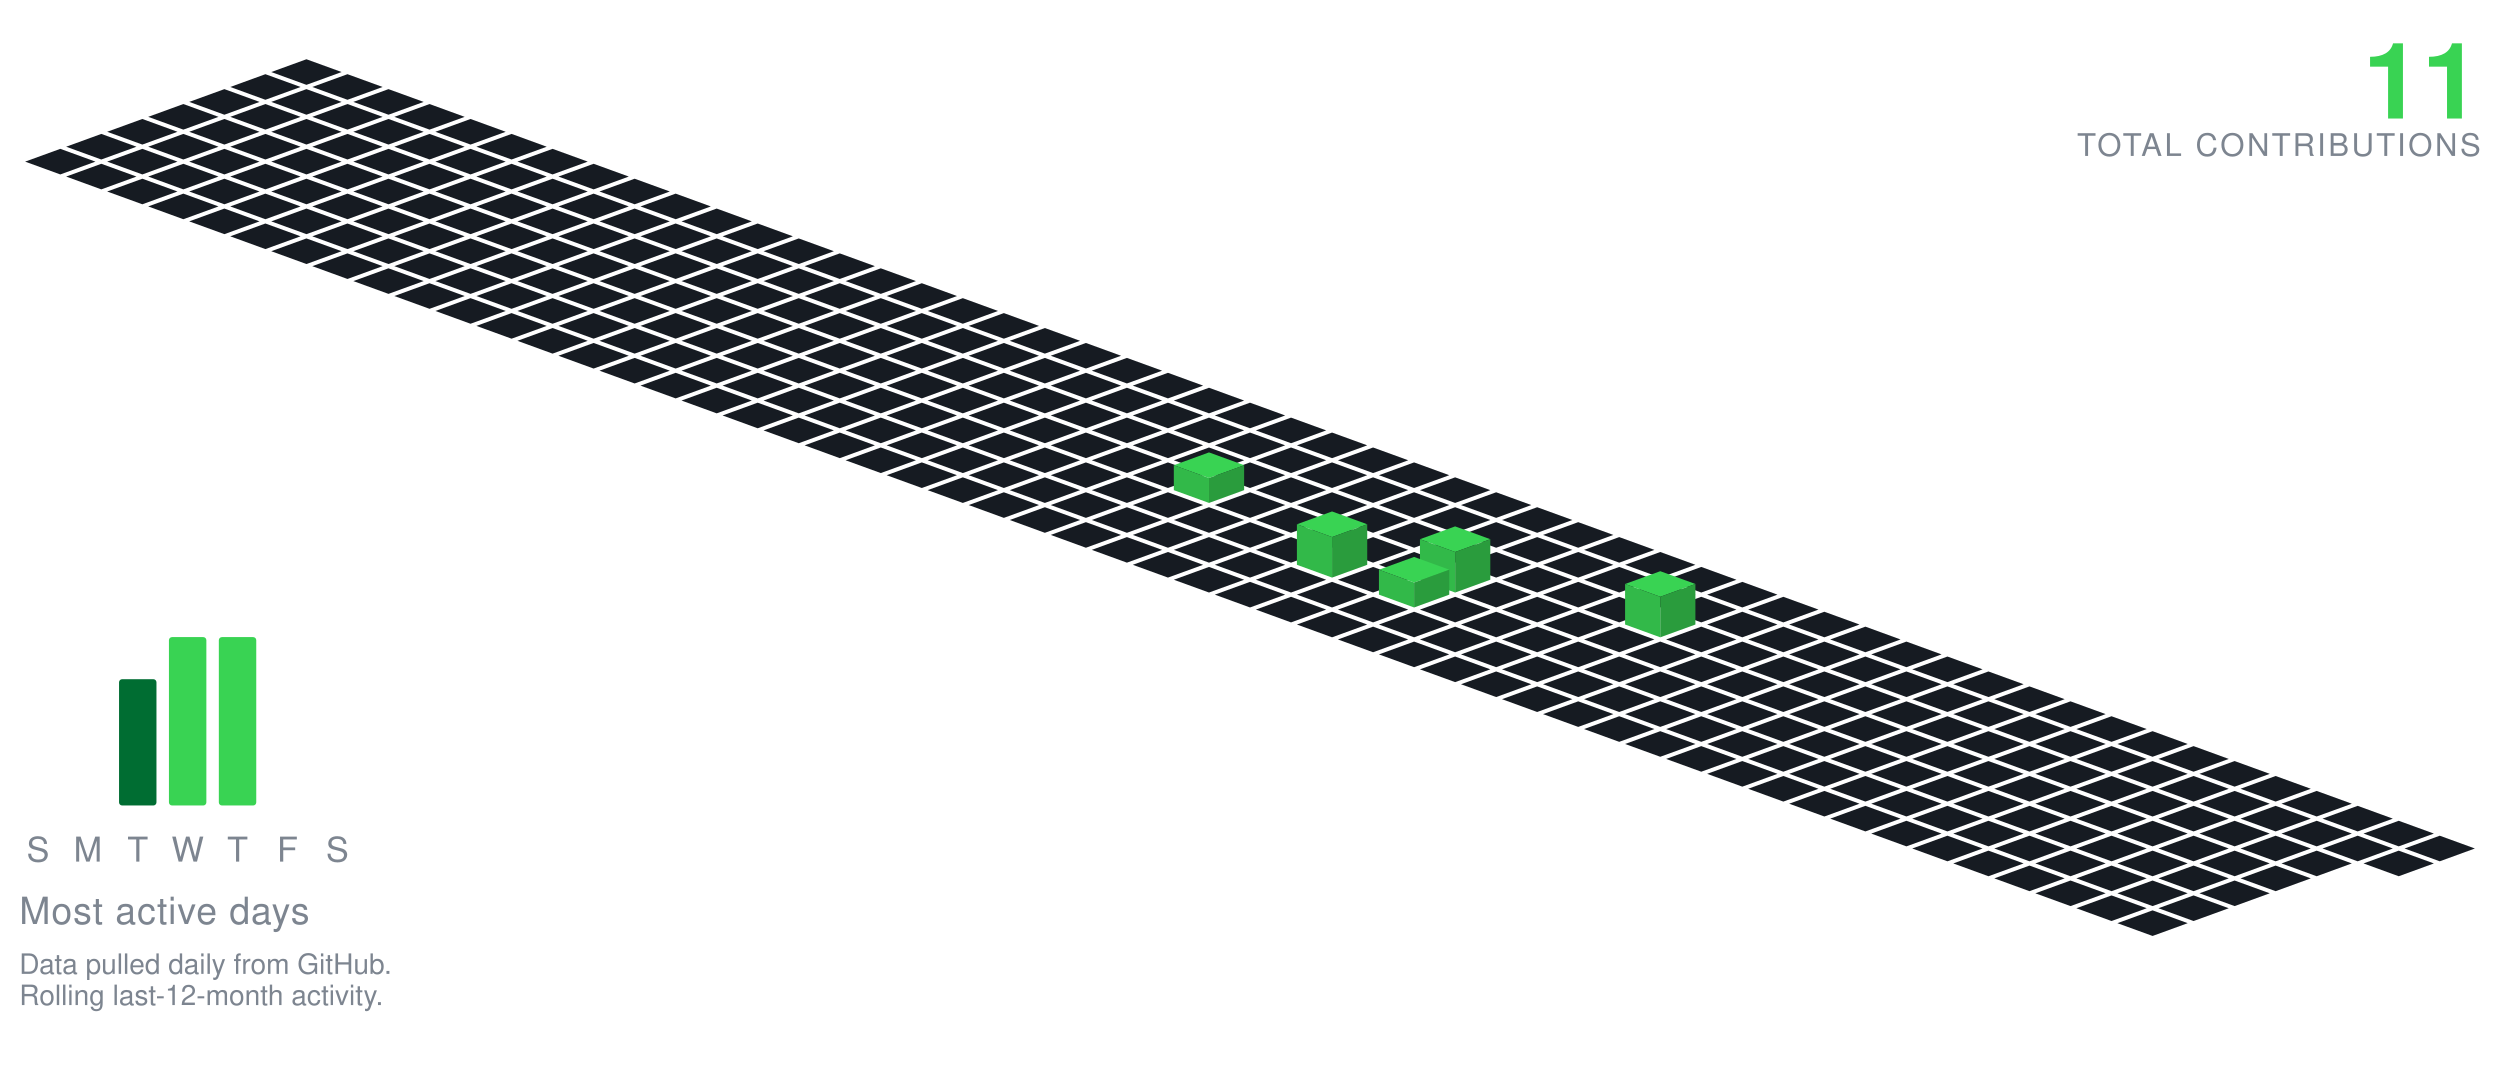
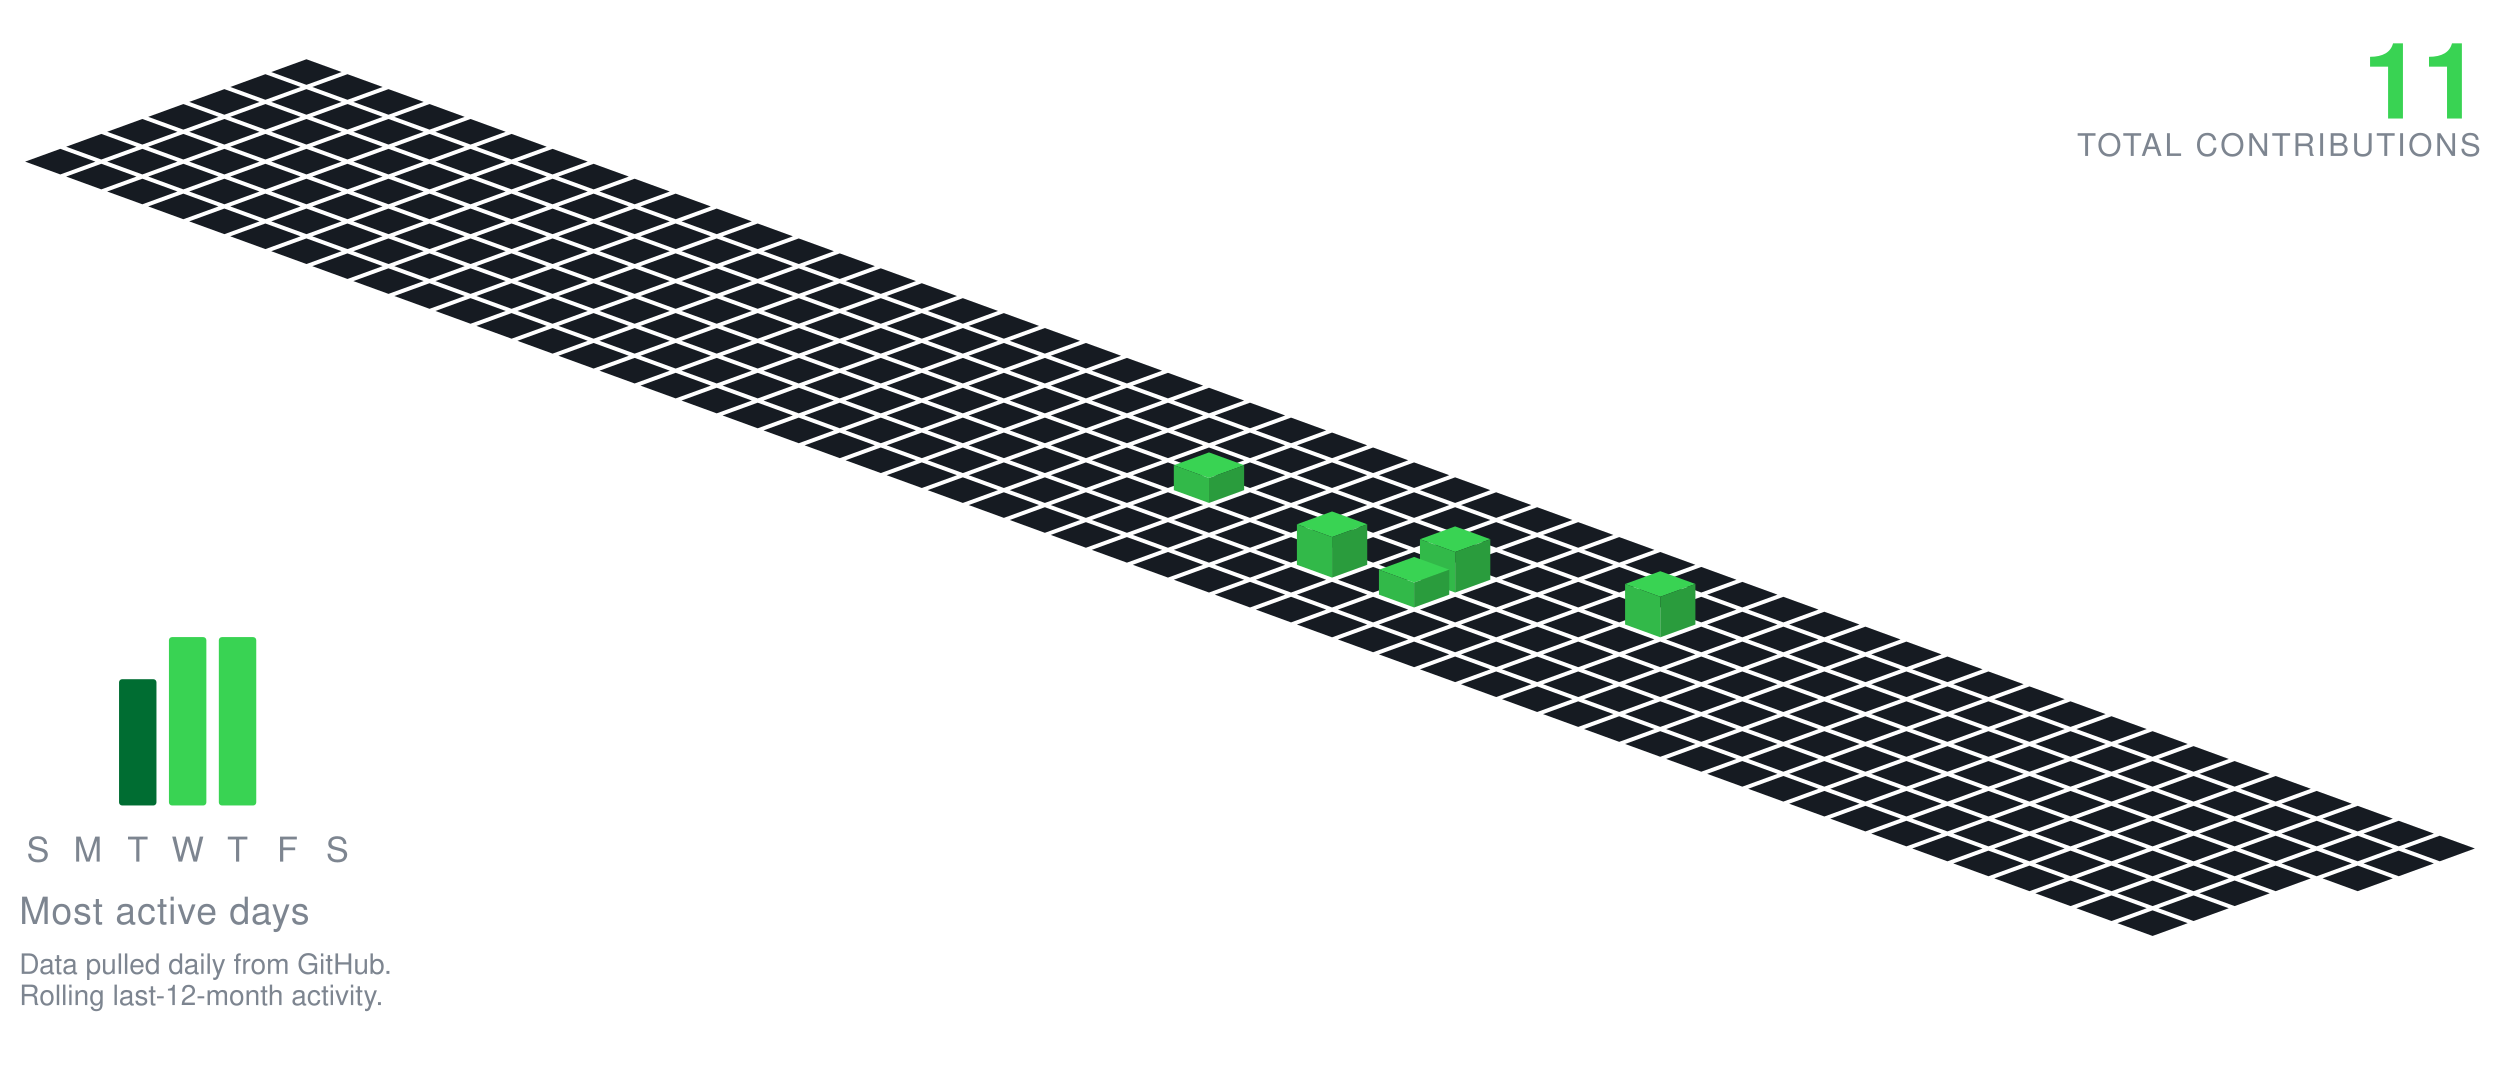
<svg xmlns="http://www.w3.org/2000/svg" viewBox="-98.09 -19.00 801.34 349.30" width="801" height="349">
  <polygon points="0.00,0.00 11.28,4.10 0.00,8.21 -11.28,4.10" fill="#161b22" />
  <polygon points="-13.16,4.79 -1.88,8.89 -13.16,13.00 -24.43,8.89" fill="#161b22" />
  <polygon points="13.16,4.79 24.43,8.89 13.16,13.00 1.88,8.89" fill="#161b22" />
  <polygon points="-26.31,9.58 -15.04,13.68 -26.31,17.79 -37.59,13.68" fill="#161b22" />
  <polygon points="0.00,9.58 11.28,13.68 0.00,17.79 -11.28,13.68" fill="#161b22" />
  <polygon points="26.31,9.58 37.59,13.68 26.31,17.79 15.04,13.68" fill="#161b22" />
  <polygon points="-39.47,14.36 -28.19,18.47 -39.47,22.57 -50.74,18.47" fill="#161b22" />
  <polygon points="-13.16,14.36 -1.88,18.47 -13.16,22.57 -24.43,18.47" fill="#161b22" />
  <polygon points="13.16,14.36 24.43,18.47 13.16,22.57 1.88,18.47" fill="#161b22" />
  <polygon points="39.47,14.36 50.74,18.47 39.47,22.57 28.19,18.47" fill="#161b22" />
  <polygon points="-52.62,19.15 -41.35,23.26 -52.62,27.36 -63.90,23.26" fill="#161b22" />
  <polygon points="-26.31,19.15 -15.04,23.26 -26.31,27.36 -37.59,23.26" fill="#161b22" />
  <polygon points="0.00,19.15 11.28,23.26 0.00,27.36 -11.28,23.26" fill="#161b22" />
  <polygon points="26.31,19.15 37.59,23.26 26.31,27.36 15.04,23.26" fill="#161b22" />
  <polygon points="52.62,19.15 63.90,23.26 52.62,27.36 41.35,23.26" fill="#161b22" />
  <polygon points="-65.78,23.94 -54.50,28.05 -65.78,32.15 -77.05,28.05" fill="#161b22" />
  <polygon points="-39.47,23.94 -28.19,28.05 -39.47,32.15 -50.74,28.05" fill="#161b22" />
  <polygon points="-13.16,23.94 -1.88,28.05 -13.16,32.15 -24.43,28.05" fill="#161b22" />
  <polygon points="13.16,23.94 24.43,28.05 13.16,32.15 1.88,28.05" fill="#161b22" />
  <polygon points="39.47,23.94 50.74,28.05 39.47,32.15 28.19,28.05" fill="#161b22" />
  <polygon points="65.78,23.94 77.05,28.05 65.78,32.15 54.50,28.05" fill="#161b22" />
  <polygon points="-78.93,28.73 -67.66,32.83 -78.93,36.94 -90.21,32.83" fill="#161b22" />
  <polygon points="-52.62,28.73 -41.35,32.83 -52.62,36.94 -63.90,32.83" fill="#161b22" />
  <polygon points="-26.31,28.73 -15.04,32.83 -26.31,36.94 -37.59,32.83" fill="#161b22" />
  <polygon points="0.00,28.73 11.28,32.83 0.00,36.94 -11.28,32.83" fill="#161b22" />
  <polygon points="26.31,28.73 37.59,32.83 26.31,36.94 15.04,32.83" fill="#161b22" />
  <polygon points="52.62,28.73 63.90,32.83 52.62,36.94 41.35,32.83" fill="#161b22" />
  <polygon points="78.93,28.73 90.21,32.83 78.93,36.94 67.66,32.83" fill="#161b22" />
  <polygon points="-65.78,33.52 -54.50,37.62 -65.78,41.73 -77.05,37.62" fill="#161b22" />
  <polygon points="-39.47,33.52 -28.19,37.62 -39.47,41.73 -50.74,37.62" fill="#161b22" />
  <polygon points="-13.16,33.52 -1.88,37.62 -13.16,41.73 -24.43,37.62" fill="#161b22" />
  <polygon points="13.16,33.52 24.43,37.62 13.16,41.73 1.88,37.62" fill="#161b22" />
  <polygon points="39.47,33.52 50.74,37.62 39.47,41.73 28.19,37.62" fill="#161b22" />
  <polygon points="65.78,33.52 77.05,37.62 65.78,41.73 54.50,37.62" fill="#161b22" />
  <polygon points="92.09,33.52 103.37,37.62 92.09,41.73 80.81,37.62" fill="#161b22" />
  <polygon points="-52.62,38.31 -41.35,42.41 -52.62,46.51 -63.90,42.41" fill="#161b22" />
  <polygon points="-26.31,38.31 -15.04,42.41 -26.31,46.51 -37.59,42.41" fill="#161b22" />
  <polygon points="0.00,38.31 11.28,42.41 0.00,46.51 -11.28,42.41" fill="#161b22" />
  <polygon points="26.31,38.31 37.59,42.41 26.31,46.51 15.04,42.41" fill="#161b22" />
  <polygon points="52.62,38.31 63.90,42.41 52.62,46.51 41.35,42.41" fill="#161b22" />
  <polygon points="78.93,38.31 90.21,42.41 78.93,46.51 67.66,42.41" fill="#161b22" />
  <polygon points="105.25,38.31 116.52,42.41 105.25,46.51 93.97,42.41" fill="#161b22" />
  <polygon points="-39.47,43.09 -28.19,47.20 -39.47,51.30 -50.74,47.20" fill="#161b22" />
  <polygon points="-13.16,43.09 -1.88,47.20 -13.16,51.30 -24.43,47.20" fill="#161b22" />
  <polygon points="13.16,43.09 24.43,47.20 13.16,51.30 1.88,47.20" fill="#161b22" />
  <polygon points="39.47,43.09 50.74,47.20 39.47,51.30 28.19,47.20" fill="#161b22" />
  <polygon points="65.78,43.09 77.05,47.20 65.78,51.30 54.50,47.20" fill="#161b22" />
  <polygon points="92.09,43.09 103.37,47.20 92.09,51.30 80.81,47.20" fill="#161b22" />
  <polygon points="118.40,43.09 129.68,47.20 118.40,51.30 107.12,47.20" fill="#161b22" />
  <polygon points="-26.31,47.88 -15.04,51.99 -26.31,56.09 -37.59,51.99" fill="#161b22" />
  <polygon points="0.00,47.88 11.28,51.99 0.00,56.09 -11.28,51.99" fill="#161b22" />
  <polygon points="26.31,47.88 37.59,51.99 26.31,56.09 15.04,51.99" fill="#161b22" />
  <polygon points="52.62,47.88 63.90,51.99 52.62,56.09 41.35,51.99" fill="#161b22" />
  <polygon points="78.93,47.88 90.21,51.99 78.93,56.09 67.66,51.99" fill="#161b22" />
  <polygon points="105.25,47.88 116.52,51.99 105.25,56.09 93.97,51.99" fill="#161b22" />
  <polygon points="131.56,47.88 142.83,51.99 131.56,56.09 120.28,51.99" fill="#161b22" />
  <polygon points="-13.16,52.67 -1.88,56.78 -13.16,60.88 -24.43,56.78" fill="#161b22" />
  <polygon points="13.16,52.67 24.43,56.78 13.16,60.88 1.88,56.78" fill="#161b22" />
  <polygon points="39.47,52.67 50.74,56.78 39.47,60.88 28.19,56.78" fill="#161b22" />
  <polygon points="65.78,52.67 77.05,56.78 65.78,60.88 54.50,56.78" fill="#161b22" />
  <polygon points="92.09,52.67 103.37,56.78 92.09,60.88 80.81,56.78" fill="#161b22" />
  <polygon points="118.40,52.67 129.68,56.78 118.40,60.88 107.12,56.78" fill="#161b22" />
  <polygon points="144.71,52.67 155.99,56.78 144.71,60.88 133.44,56.78" fill="#161b22" />
  <polygon points="0.00,57.46 11.28,61.56 0.00,65.67 -11.28,61.56" fill="#161b22" />
  <polygon points="26.31,57.46 37.59,61.56 26.31,65.67 15.04,61.56" fill="#161b22" />
  <polygon points="52.62,57.46 63.90,61.56 52.62,65.67 41.35,61.56" fill="#161b22" />
  <polygon points="78.93,57.46 90.21,61.56 78.93,65.67 67.66,61.56" fill="#161b22" />
  <polygon points="105.25,57.46 116.52,61.56 105.25,65.67 93.97,61.56" fill="#161b22" />
  <polygon points="131.56,57.46 142.83,61.56 131.56,65.67 120.28,61.56" fill="#161b22" />
  <polygon points="157.87,57.46 169.14,61.56 157.87,65.67 146.59,61.56" fill="#161b22" />
  <polygon points="13.16,62.25 24.43,66.35 13.16,70.46 1.88,66.35" fill="#161b22" />
  <polygon points="39.47,62.25 50.74,66.35 39.47,70.46 28.19,66.35" fill="#161b22" />
  <polygon points="65.78,62.25 77.05,66.35 65.78,70.46 54.50,66.35" fill="#161b22" />
  <polygon points="92.09,62.25 103.37,66.35 92.09,70.46 80.81,66.35" fill="#161b22" />
  <polygon points="118.40,62.25 129.68,66.35 118.40,70.46 107.12,66.35" fill="#161b22" />
  <polygon points="144.71,62.25 155.99,66.35 144.71,70.46 133.44,66.35" fill="#161b22" />
  <polygon points="171.02,62.25 182.30,66.35 171.02,70.46 159.75,66.35" fill="#161b22" />
  <polygon points="26.31,67.04 37.59,71.14 26.31,75.24 15.04,71.14" fill="#161b22" />
  <polygon points="52.62,67.04 63.90,71.14 52.62,75.24 41.35,71.14" fill="#161b22" />
  <polygon points="78.93,67.04 90.21,71.14 78.93,75.24 67.66,71.14" fill="#161b22" />
  <polygon points="105.25,67.04 116.52,71.14 105.25,75.24 93.97,71.14" fill="#161b22" />
  <polygon points="131.56,67.04 142.83,71.14 131.56,75.24 120.28,71.14" fill="#161b22" />
  <polygon points="157.87,67.04 169.14,71.14 157.87,75.24 146.59,71.14" fill="#161b22" />
  <polygon points="184.18,67.04 195.46,71.14 184.18,75.24 172.90,71.14" fill="#161b22" />
  <polygon points="39.47,71.82 50.74,75.93 39.47,80.03 28.19,75.93" fill="#161b22" />
  <polygon points="65.78,71.82 77.05,75.93 65.78,80.03 54.50,75.93" fill="#161b22" />
  <polygon points="92.09,71.82 103.37,75.93 92.09,80.03 80.81,75.93" fill="#161b22" />
  <polygon points="118.40,71.82 129.68,75.93 118.40,80.03 107.12,75.93" fill="#161b22" />
  <polygon points="144.71,71.82 155.99,75.93 144.71,80.03 133.44,75.93" fill="#161b22" />
  <polygon points="171.02,71.82 182.30,75.93 171.02,80.03 159.75,75.93" fill="#161b22" />
  <polygon points="197.34,71.82 208.61,75.93 197.34,80.03 186.06,75.93" fill="#161b22" />
  <polygon points="52.62,76.61 63.90,80.72 52.62,84.82 41.35,80.72" fill="#161b22" />
  <polygon points="78.93,76.61 90.21,80.72 78.93,84.82 67.66,80.72" fill="#161b22" />
  <polygon points="105.25,76.61 116.52,80.72 105.25,84.82 93.97,80.72" fill="#161b22" />
  <polygon points="131.56,76.61 142.83,80.72 131.56,84.82 120.28,80.72" fill="#161b22" />
  <polygon points="157.87,76.61 169.14,80.72 157.87,84.82 146.59,80.72" fill="#161b22" />
  <polygon points="184.18,76.61 195.46,80.72 184.18,84.82 172.90,80.72" fill="#161b22" />
  <polygon points="210.49,76.61 221.77,80.72 210.49,84.82 199.21,80.72" fill="#161b22" />
  <polygon points="65.78,81.40 77.05,85.51 65.78,89.61 54.50,85.51" fill="#161b22" />
  <polygon points="92.09,81.40 103.37,85.51 92.09,89.61 80.81,85.51" fill="#161b22" />
  <polygon points="118.40,81.40 129.68,85.51 118.40,89.61 107.12,85.51" fill="#161b22" />
  <polygon points="144.71,81.40 155.99,85.51 144.71,89.61 133.44,85.51" fill="#161b22" />
  <polygon points="171.02,81.40 182.30,85.51 171.02,89.61 159.75,85.51" fill="#161b22" />
  <polygon points="197.34,81.40 208.61,85.51 197.34,89.61 186.06,85.51" fill="#161b22" />
  <polygon points="223.65,81.40 234.92,85.51 223.65,89.61 212.37,85.51" fill="#161b22" />
  <polygon points="78.93,86.19 90.21,90.29 78.93,94.40 67.66,90.29" fill="#161b22" />
  <polygon points="105.25,86.19 116.52,90.29 105.25,94.40 93.97,90.29" fill="#161b22" />
  <polygon points="131.56,86.19 142.83,90.29 131.56,94.40 120.28,90.29" fill="#161b22" />
  <polygon points="157.87,86.19 169.14,90.29 157.87,94.40 146.59,90.29" fill="#161b22" />
  <polygon points="184.18,86.19 195.46,90.29 184.18,94.40 172.90,90.29" fill="#161b22" />
  <polygon points="210.49,86.19 221.77,90.29 210.49,94.40 199.21,90.29" fill="#161b22" />
  <polygon points="236.80,86.19 248.08,90.29 236.80,94.40 225.53,90.29" fill="#161b22" />
  <polygon points="92.09,90.98 103.37,95.08 92.09,99.19 80.81,95.08" fill="#161b22" />
  <polygon points="118.40,90.98 129.68,95.08 118.40,99.19 107.12,95.08" fill="#161b22" />
  <polygon points="144.71,90.98 155.99,95.08 144.71,99.19 133.44,95.08" fill="#161b22" />
  <polygon points="171.02,90.98 182.30,95.08 171.02,99.19 159.75,95.08" fill="#161b22" />
  <polygon points="197.34,90.98 208.61,95.08 197.34,99.19 186.06,95.08" fill="#161b22" />
  <polygon points="223.65,90.98 234.92,95.08 223.65,99.19 212.37,95.08" fill="#161b22" />
  <polygon points="249.96,90.98 261.23,95.08 249.96,99.19 238.68,95.08" fill="#161b22" />
  <polygon points="105.25,95.77 116.52,99.87 105.25,103.97 93.97,99.87" fill="#161b22" />
  <polygon points="131.56,95.77 142.83,99.87 131.56,103.97 120.28,99.87" fill="#161b22" />
  <polygon points="157.87,95.77 169.14,99.87 157.87,103.97 146.59,99.87" fill="#161b22" />
  <polygon points="184.18,95.77 195.46,99.87 184.18,103.97 172.90,99.87" fill="#161b22" />
  <polygon points="210.49,95.77 221.77,99.87 210.49,103.97 199.21,99.87" fill="#161b22" />
  <polygon points="236.80,95.77 248.08,99.87 236.80,103.97 225.53,99.87" fill="#161b22" />
  <polygon points="263.11,95.77 274.39,99.87 263.11,103.97 251.84,99.87" fill="#161b22" />
  <polygon points="118.40,100.55 129.68,104.66 118.40,108.76 107.12,104.66" fill="#161b22" />
  <polygon points="144.71,100.55 155.99,104.66 144.71,108.76 133.44,104.66" fill="#161b22" />
  <polygon points="171.02,100.55 182.30,104.66 171.02,108.76 159.75,104.66" fill="#161b22" />
  <polygon points="197.34,100.55 208.61,104.66 197.34,108.76 186.06,104.66" fill="#161b22" />
  <polygon points="223.65,100.55 234.92,104.66 223.65,108.76 212.37,104.66" fill="#161b22" />
  <polygon points="249.96,100.55 261.23,104.66 249.96,108.76 238.68,104.66" fill="#161b22" />
  <polygon points="276.27,100.55 287.55,104.66 276.27,108.76 264.99,104.66" fill="#161b22" />
  <polygon points="131.56,105.34 142.83,109.45 131.56,113.55 120.28,109.45" fill="#161b22" />
  <polygon points="157.87,105.34 169.14,109.45 157.87,113.55 146.59,109.45" fill="#161b22" />
  <polygon points="184.18,105.34 195.46,109.45 184.18,113.55 172.90,109.45" fill="#161b22" />
  <polygon points="210.49,105.34 221.77,109.45 210.49,113.55 199.21,109.45" fill="#161b22" />
  <polygon points="236.80,105.34 248.08,109.45 236.80,113.55 225.53,109.45" fill="#161b22" />
  <polygon points="263.11,105.34 274.39,109.45 263.11,113.55 251.84,109.45" fill="#161b22" />
  <polygon points="289.43,105.34 300.70,109.45 289.43,113.55 278.15,109.45" fill="#161b22" />
  <polygon points="144.71,110.13 155.99,114.23 144.71,118.34 133.44,114.23" fill="#161b22" />
  <polygon points="171.02,110.13 182.30,114.23 171.02,118.34 159.75,114.23" fill="#161b22" />
  <polygon points="197.34,110.13 208.61,114.23 197.34,118.34 186.06,114.23" fill="#161b22" />
  <polygon points="223.65,110.13 234.92,114.23 223.65,118.34 212.37,114.23" fill="#161b22" />
  <polygon points="249.96,110.13 261.23,114.23 249.96,118.34 238.68,114.23" fill="#161b22" />
  <polygon points="276.27,110.13 287.55,114.23 276.27,118.34 264.99,114.23" fill="#161b22" />
  <polygon points="302.58,110.13 313.86,114.23 302.58,118.34 291.30,114.23" fill="#161b22" />
  <polygon points="157.87,114.92 169.14,119.02 157.87,123.13 146.59,119.02" fill="#161b22" />
  <polygon points="184.18,114.92 195.46,119.02 184.18,123.13 172.90,119.02" fill="#161b22" />
  <polygon points="210.49,114.92 221.77,119.02 210.49,123.13 199.21,119.02" fill="#161b22" />
  <polygon points="236.80,114.92 248.08,119.02 236.80,123.13 225.53,119.02" fill="#161b22" />
  <polygon points="263.11,114.92 274.39,119.02 263.11,123.13 251.84,119.02" fill="#161b22" />
  <polygon points="289.43,114.92 300.70,119.02 289.43,123.13 278.15,119.02" fill="#161b22" />
  <polygon points="315.74,114.92 327.01,119.02 315.74,123.13 304.46,119.02" fill="#161b22" />
  <polygon points="171.02,119.71 182.30,123.81 171.02,127.92 159.75,123.81" fill="#161b22" />
  <polygon points="197.34,119.71 208.61,123.81 197.34,127.92 186.06,123.81" fill="#161b22" />
  <polygon points="223.65,119.71 234.92,123.81 223.65,127.92 212.37,123.81" fill="#161b22" />
  <polygon points="249.96,119.71 261.23,123.81 249.96,127.92 238.68,123.81" fill="#161b22" />
  <polygon points="276.27,119.71 287.55,123.81 276.27,127.92 264.99,123.81" fill="#161b22" />
  <polygon points="302.58,119.71 313.86,123.81 302.58,127.92 291.30,123.81" fill="#161b22" />
  <polygon points="328.89,119.71 340.17,123.81 328.89,127.92 317.62,123.81" fill="#161b22" />
  <polygon points="184.18,124.50 195.46,128.60 184.18,132.70 172.90,128.60" fill="#161b22" />
  <polygon points="210.49,124.50 221.77,128.60 210.49,132.70 199.21,128.60" fill="#161b22" />
  <polygon points="236.80,124.50 248.08,128.60 236.80,132.70 225.53,128.60" fill="#161b22" />
  <polygon points="263.11,124.50 274.39,128.60 263.11,132.70 251.84,128.60" fill="#161b22" />
  <polygon points="289.43,124.50 300.70,128.60 289.43,132.70 278.15,128.60" fill="#161b22" />
  <polygon points="315.74,124.50 327.01,128.60 315.74,132.70 304.46,128.60" fill="#161b22" />
  <polygon points="342.05,124.50 353.32,128.60 342.05,132.70 330.77,128.60" fill="#161b22" />
  <polygon points="197.34,129.28 208.61,133.39 197.34,137.49 186.06,133.39" fill="#161b22" />
  <polygon points="223.65,129.28 234.92,133.39 223.65,137.49 212.37,133.39" fill="#161b22" />
  <polygon points="249.96,129.28 261.23,133.39 249.96,137.49 238.68,133.39" fill="#161b22" />
  <polygon points="276.27,129.28 287.55,133.39 276.27,137.49 264.99,133.39" fill="#161b22" />
  <polygon points="302.58,129.28 313.86,133.39 302.58,137.49 291.30,133.39" fill="#161b22" />
  <polygon points="328.89,129.28 340.17,133.39 328.89,137.49 317.62,133.39" fill="#161b22" />
  <polygon points="355.20,129.28 366.48,133.39 355.20,137.49 343.93,133.39" fill="#161b22" />
  <polygon points="210.49,134.07 221.77,138.18 210.49,142.28 199.21,138.18" fill="#161b22" />
  <polygon points="236.80,134.07 248.08,138.18 236.80,142.28 225.53,138.18" fill="#161b22" />
  <polygon points="263.11,134.07 274.39,138.18 263.11,142.28 251.84,138.18" fill="#161b22" />
  <polygon points="315.74,134.07 327.01,138.18 315.74,142.28 304.46,138.18" fill="#161b22" />
  <polygon points="342.05,134.07 353.32,138.18 342.05,142.28 330.77,138.18" fill="#161b22" />
  <polygon points="368.36,134.07 379.64,138.18 368.36,142.28 357.08,138.18" fill="#161b22" />
  <polygon points="289.43,126.07 300.70,130.18 289.43,134.28 278.15,130.18" fill="#39d353" />
  <polygon points="278.15,138.18 278.15,130.18 289.43,134.28 289.43,142.28" fill="#32b949" />
  <polygon points="289.43,142.28 289.43,134.28 300.70,130.18 300.70,138.18" fill="#2a9c3d" />
  <polygon points="223.65,138.86 234.92,142.96 223.65,147.07 212.37,142.96" fill="#161b22" />
  <polygon points="249.96,138.86 261.23,142.96 249.96,147.07 238.68,142.96" fill="#161b22" />
  <polygon points="276.27,138.86 287.55,142.96 276.27,147.07 264.99,142.96" fill="#161b22" />
  <polygon points="302.58,138.86 313.86,142.96 302.58,147.07 291.30,142.96" fill="#161b22" />
  <polygon points="328.89,138.86 340.17,142.96 328.89,147.07 317.62,142.96" fill="#161b22" />
  <polygon points="355.20,138.86 366.48,142.96 355.20,147.07 343.93,142.96" fill="#161b22" />
  <polygon points="381.52,138.86 392.79,142.96 381.52,147.07 370.24,142.96" fill="#161b22" />
  <polygon points="236.80,143.65 248.08,147.75 236.80,151.86 225.53,147.75" fill="#161b22" />
  <polygon points="263.11,143.65 274.39,147.75 263.11,151.86 251.84,147.75" fill="#161b22" />
  <polygon points="289.43,143.65 300.70,147.75 289.43,151.86 278.15,147.75" fill="#161b22" />
  <polygon points="315.74,143.65 327.01,147.75 315.74,151.86 304.46,147.75" fill="#161b22" />
  <polygon points="342.05,143.65 353.32,147.75 342.05,151.86 330.77,147.75" fill="#161b22" />
  <polygon points="368.36,143.65 379.64,147.75 368.36,151.86 357.08,147.75" fill="#161b22" />
  <polygon points="394.67,143.65 405.95,147.75 394.67,151.86 383.39,147.75" fill="#161b22" />
  <polygon points="249.96,148.44 261.23,152.54 249.96,156.65 238.68,152.54" fill="#161b22" />
  <polygon points="276.27,148.44 287.55,152.54 276.27,156.65 264.99,152.54" fill="#161b22" />
  <polygon points="302.58,148.44 313.86,152.54 302.58,156.65 291.30,152.54" fill="#161b22" />
  <polygon points="328.89,148.44 340.17,152.54 328.89,156.65 317.62,152.54" fill="#161b22" />
  <polygon points="355.20,148.44 366.48,152.54 355.20,156.65 343.93,152.54" fill="#161b22" />
  <polygon points="381.52,148.44 392.79,152.54 381.52,156.65 370.24,152.54" fill="#161b22" />
  <polygon points="407.83,148.44 419.10,152.54 407.83,156.65 396.55,152.54" fill="#161b22" />
  <polygon points="263.11,153.23 274.39,157.33 263.11,161.43 251.84,157.33" fill="#161b22" />
  <polygon points="289.43,153.23 300.70,157.33 289.43,161.43 278.15,157.33" fill="#161b22" />
  <polygon points="315.74,153.23 327.01,157.33 315.74,161.43 304.46,157.33" fill="#161b22" />
  <polygon points="342.05,153.23 353.32,157.33 342.05,161.43 330.77,157.33" fill="#161b22" />
  <polygon points="368.36,153.23 379.64,157.33 368.36,161.43 357.08,157.33" fill="#161b22" />
  <polygon points="394.67,153.23 405.95,157.33 394.67,161.43 383.39,157.33" fill="#161b22" />
  <polygon points="420.98,153.23 432.26,157.33 420.98,161.43 409.71,157.33" fill="#161b22" />
  <polygon points="276.27,158.01 287.55,162.12 276.27,166.22 264.99,162.12" fill="#161b22" />
  <polygon points="302.58,158.01 313.86,162.12 302.58,166.22 291.30,162.12" fill="#161b22" />
  <polygon points="355.20,158.01 366.48,162.12 355.20,166.22 343.93,162.12" fill="#161b22" />
  <polygon points="381.52,158.01 392.79,162.12 381.52,166.22 370.24,162.12" fill="#161b22" />
  <polygon points="407.83,158.01 419.10,162.12 407.83,166.22 396.55,162.12" fill="#161b22" />
  <polygon points="434.14,158.01 445.41,162.12 434.14,166.22 422.86,162.12" fill="#161b22" />
  <polygon points="328.89,145.01 340.17,149.12 328.89,153.22 317.62,149.12" fill="#39d353" />
  <polygon points="317.62,162.12 317.62,149.12 328.89,153.22 328.89,166.22" fill="#32b949" />
  <polygon points="328.89,166.22 328.89,153.22 340.17,149.12 340.17,162.12" fill="#2a9c3d" />
  <polygon points="289.43,162.80 300.70,166.91 289.43,171.01 278.15,166.91" fill="#161b22" />
  <polygon points="315.74,162.80 327.01,166.91 315.74,171.01 304.46,166.91" fill="#161b22" />
  <polygon points="342.05,162.80 353.32,166.91 342.05,171.01 330.77,166.91" fill="#161b22" />
  <polygon points="394.67,162.80 405.95,166.91 394.67,171.01 383.39,166.91" fill="#161b22" />
  <polygon points="420.98,162.80 432.26,166.91 420.98,171.01 409.71,166.91" fill="#161b22" />
  <polygon points="447.29,162.80 458.57,166.91 447.29,171.01 436.02,166.91" fill="#161b22" />
  <polygon points="368.36,149.80 379.64,153.91 368.36,158.01 357.08,153.91" fill="#39d353" />
  <polygon points="357.08,166.91 357.08,153.91 368.36,158.01 368.36,171.01" fill="#32b949" />
  <polygon points="368.36,171.01 368.36,158.01 379.64,153.91 379.64,166.91" fill="#2a9c3d" />
  <polygon points="302.58,167.59 313.86,171.69 302.58,175.80 291.30,171.69" fill="#161b22" />
  <polygon points="328.89,167.59 340.17,171.69 328.89,175.80 317.62,171.69" fill="#161b22" />
  <polygon points="381.52,167.59 392.79,171.69 381.52,175.80 370.24,171.69" fill="#161b22" />
  <polygon points="407.83,167.59 419.10,171.69 407.83,175.80 396.55,171.69" fill="#161b22" />
  <polygon points="434.14,167.59 445.41,171.69 434.14,175.80 422.86,171.69" fill="#161b22" />
  <polygon points="460.45,167.59 471.73,171.69 460.45,175.80 449.17,171.69" fill="#161b22" />
  <polygon points="355.20,159.59 366.48,163.69 355.20,167.80 343.93,163.69" fill="#39d353" />
  <polygon points="343.93,171.69 343.93,163.69 355.20,167.80 355.20,175.80" fill="#32b949" />
  <polygon points="355.20,175.80 355.20,167.80 366.48,163.69 366.48,171.69" fill="#2a9c3d" />
  <polygon points="315.74,172.38 327.01,176.48 315.74,180.59 304.46,176.48" fill="#161b22" />
  <polygon points="342.05,172.38 353.32,176.48 342.05,180.59 330.77,176.48" fill="#161b22" />
  <polygon points="368.36,172.38 379.64,176.48 368.36,180.59 357.08,176.48" fill="#161b22" />
  <polygon points="394.67,172.38 405.95,176.48 394.67,180.59 383.39,176.48" fill="#161b22" />
  <polygon points="420.98,172.38 432.26,176.48 420.98,180.59 409.71,176.48" fill="#161b22" />
  <polygon points="447.29,172.38 458.57,176.48 447.29,180.59 436.02,176.48" fill="#161b22" />
  <polygon points="473.61,172.38 484.88,176.48 473.61,180.59 462.33,176.48" fill="#161b22" />
  <polygon points="328.89,177.17 340.17,181.27 328.89,185.37 317.62,181.27" fill="#161b22" />
  <polygon points="355.20,177.17 366.48,181.27 355.20,185.37 343.93,181.27" fill="#161b22" />
  <polygon points="381.52,177.17 392.79,181.27 381.52,185.37 370.24,181.27" fill="#161b22" />
  <polygon points="407.83,177.17 419.10,181.27 407.83,185.37 396.55,181.27" fill="#161b22" />
  <polygon points="460.45,177.17 471.73,181.27 460.45,185.37 449.17,181.27" fill="#161b22" />
  <polygon points="486.76,177.17 498.04,181.27 486.76,185.37 475.48,181.27" fill="#161b22" />
  <polygon points="434.14,164.17 445.41,168.27 434.14,172.37 422.86,168.27" fill="#39d353" />
  <polygon points="422.86,181.27 422.86,168.27 434.14,172.37 434.14,185.37" fill="#32b949" />
  <polygon points="434.14,185.37 434.14,172.37 445.41,168.27 445.41,181.27" fill="#2a9c3d" />
  <polygon points="342.05,181.95 353.32,186.06 342.05,190.16 330.77,186.06" fill="#161b22" />
  <polygon points="368.36,181.95 379.64,186.06 368.36,190.16 357.08,186.06" fill="#161b22" />
  <polygon points="394.67,181.95 405.95,186.06 394.67,190.16 383.39,186.06" fill="#161b22" />
  <polygon points="420.98,181.95 432.26,186.06 420.98,190.16 409.71,186.06" fill="#161b22" />
  <polygon points="447.29,181.95 458.57,186.06 447.29,190.16 436.02,186.06" fill="#161b22" />
  <polygon points="473.61,181.95 484.88,186.06 473.61,190.16 462.33,186.06" fill="#161b22" />
  <polygon points="499.92,181.95 511.19,186.06 499.92,190.16 488.64,186.06" fill="#161b22" />
  <polygon points="355.20,186.74 366.48,190.85 355.20,194.95 343.93,190.85" fill="#161b22" />
  <polygon points="381.52,186.74 392.79,190.85 381.52,194.95 370.24,190.85" fill="#161b22" />
  <polygon points="407.83,186.74 419.10,190.85 407.83,194.95 396.55,190.85" fill="#161b22" />
  <polygon points="434.14,186.74 445.41,190.85 434.14,194.95 422.86,190.85" fill="#161b22" />
  <polygon points="460.45,186.74 471.73,190.85 460.45,194.95 449.17,190.85" fill="#161b22" />
  <polygon points="486.76,186.74 498.04,190.85 486.76,194.95 475.48,190.85" fill="#161b22" />
  <polygon points="513.07,186.74 524.35,190.85 513.07,194.95 501.80,190.85" fill="#161b22" />
  <polygon points="368.36,191.53 379.64,195.64 368.36,199.74 357.08,195.64" fill="#161b22" />
  <polygon points="394.67,191.53 405.95,195.64 394.67,199.74 383.39,195.64" fill="#161b22" />
  <polygon points="420.98,191.53 432.26,195.64 420.98,199.74 409.71,195.64" fill="#161b22" />
  <polygon points="447.29,191.53 458.57,195.64 447.29,199.74 436.02,195.64" fill="#161b22" />
  <polygon points="473.61,191.53 484.88,195.64 473.61,199.74 462.33,195.64" fill="#161b22" />
  <polygon points="499.92,191.53 511.19,195.64 499.92,199.74 488.64,195.64" fill="#161b22" />
  <polygon points="526.23,191.53 537.50,195.64 526.23,199.74 514.95,195.64" fill="#161b22" />
  <polygon points="381.52,196.32 392.79,200.42 381.52,204.53 370.24,200.42" fill="#161b22" />
  <polygon points="407.83,196.32 419.10,200.42 407.83,204.53 396.55,200.42" fill="#161b22" />
  <polygon points="434.14,196.32 445.41,200.42 434.14,204.53 422.86,200.42" fill="#161b22" />
  <polygon points="460.45,196.32 471.73,200.42 460.45,204.53 449.17,200.42" fill="#161b22" />
  <polygon points="486.76,196.32 498.04,200.42 486.76,204.53 475.48,200.42" fill="#161b22" />
  <polygon points="513.07,196.32 524.35,200.42 513.07,204.53 501.80,200.42" fill="#161b22" />
  <polygon points="539.38,196.32 550.66,200.42 539.38,204.53 528.11,200.42" fill="#161b22" />
  <polygon points="394.67,201.11 405.95,205.21 394.67,209.32 383.39,205.21" fill="#161b22" />
  <polygon points="420.98,201.11 432.26,205.21 420.98,209.32 409.71,205.21" fill="#161b22" />
  <polygon points="447.29,201.11 458.57,205.21 447.29,209.32 436.02,205.21" fill="#161b22" />
  <polygon points="473.61,201.11 484.88,205.21 473.61,209.32 462.33,205.21" fill="#161b22" />
  <polygon points="499.92,201.11 511.19,205.21 499.92,209.32 488.64,205.21" fill="#161b22" />
  <polygon points="526.23,201.11 537.50,205.21 526.23,209.32 514.95,205.21" fill="#161b22" />
  <polygon points="552.54,201.11 563.82,205.21 552.54,209.32 541.26,205.21" fill="#161b22" />
  <polygon points="407.83,205.90 419.10,210.00 407.83,214.10 396.55,210.00" fill="#161b22" />
  <polygon points="434.14,205.90 445.41,210.00 434.14,214.10 422.86,210.00" fill="#161b22" />
  <polygon points="460.45,205.90 471.73,210.00 460.45,214.10 449.17,210.00" fill="#161b22" />
  <polygon points="486.76,205.90 498.04,210.00 486.76,214.10 475.48,210.00" fill="#161b22" />
  <polygon points="513.07,205.90 524.35,210.00 513.07,214.10 501.80,210.00" fill="#161b22" />
  <polygon points="539.38,205.90 550.66,210.00 539.38,214.10 528.11,210.00" fill="#161b22" />
  <polygon points="565.69,205.90 576.97,210.00 565.69,214.10 554.42,210.00" fill="#161b22" />
  <polygon points="420.98,210.68 432.26,214.79 420.98,218.89 409.71,214.79" fill="#161b22" />
  <polygon points="447.29,210.68 458.57,214.79 447.29,218.89 436.02,214.79" fill="#161b22" />
  <polygon points="473.61,210.68 484.88,214.79 473.61,218.89 462.33,214.79" fill="#161b22" />
  <polygon points="499.92,210.68 511.19,214.79 499.92,218.89 488.64,214.79" fill="#161b22" />
  <polygon points="526.23,210.68 537.50,214.79 526.23,218.89 514.95,214.79" fill="#161b22" />
  <polygon points="552.54,210.68 563.82,214.79 552.54,218.89 541.26,214.79" fill="#161b22" />
  <polygon points="578.85,210.68 590.13,214.79 578.85,218.89 567.57,214.79" fill="#161b22" />
  <polygon points="434.14,215.47 445.41,219.58 434.14,223.68 422.86,219.58" fill="#161b22" />
  <polygon points="460.45,215.47 471.73,219.58 460.45,223.68 449.17,219.58" fill="#161b22" />
  <polygon points="486.76,215.47 498.04,219.58 486.76,223.68 475.48,219.58" fill="#161b22" />
  <polygon points="513.07,215.47 524.35,219.58 513.07,223.68 501.80,219.58" fill="#161b22" />
  <polygon points="539.38,215.47 550.66,219.58 539.38,223.68 528.11,219.58" fill="#161b22" />
  <polygon points="565.69,215.47 576.97,219.58 565.69,223.68 554.42,219.58" fill="#161b22" />
  <polygon points="592.01,215.47 603.28,219.58 592.01,223.68 580.73,219.58" fill="#161b22" />
  <polygon points="447.29,220.26 458.57,224.37 447.29,228.47 436.02,224.37" fill="#161b22" />
  <polygon points="473.61,220.26 484.88,224.37 473.61,228.47 462.33,224.37" fill="#161b22" />
  <polygon points="499.92,220.26 511.19,224.37 499.92,228.47 488.64,224.37" fill="#161b22" />
  <polygon points="526.23,220.26 537.50,224.37 526.23,228.47 514.95,224.37" fill="#161b22" />
  <polygon points="552.54,220.26 563.82,224.37 552.54,228.47 541.26,224.37" fill="#161b22" />
  <polygon points="578.85,220.26 590.13,224.37 578.85,228.47 567.57,224.37" fill="#161b22" />
  <polygon points="605.16,220.26 616.44,224.37 605.16,228.47 593.89,224.37" fill="#161b22" />
  <polygon points="460.45,225.05 471.73,229.15 460.45,233.26 449.17,229.15" fill="#161b22" />
  <polygon points="486.76,225.05 498.04,229.15 486.76,233.26 475.48,229.15" fill="#161b22" />
  <polygon points="513.07,225.05 524.35,229.15 513.07,233.26 501.80,229.15" fill="#161b22" />
  <polygon points="539.38,225.05 550.66,229.15 539.38,233.26 528.11,229.15" fill="#161b22" />
  <polygon points="565.69,225.05 576.97,229.15 565.69,233.26 554.42,229.15" fill="#161b22" />
  <polygon points="592.01,225.05 603.28,229.15 592.01,233.26 580.73,229.15" fill="#161b22" />
  <polygon points="618.32,225.05 629.59,229.15 618.32,233.26 607.04,229.15" fill="#161b22" />
  <polygon points="473.61,229.84 484.88,233.94 473.61,238.05 462.33,233.94" fill="#161b22" />
  <polygon points="499.92,229.84 511.19,233.94 499.92,238.05 488.64,233.94" fill="#161b22" />
  <polygon points="526.23,229.84 537.50,233.94 526.23,238.05 514.95,233.94" fill="#161b22" />
  <polygon points="552.54,229.84 563.82,233.94 552.54,238.05 541.26,233.94" fill="#161b22" />
  <polygon points="578.85,229.84 590.13,233.94 578.85,238.05 567.57,233.94" fill="#161b22" />
  <polygon points="605.16,229.84 616.44,233.94 605.16,238.05 593.89,233.94" fill="#161b22" />
  <polygon points="631.47,229.84 642.75,233.94 631.47,238.05 620.20,233.94" fill="#161b22" />
  <polygon points="486.76,234.63 498.04,238.73 486.76,242.83 475.48,238.73" fill="#161b22" />
  <polygon points="513.07,234.63 524.35,238.73 513.07,242.83 501.80,238.73" fill="#161b22" />
  <polygon points="539.38,234.63 550.66,238.73 539.38,242.83 528.11,238.73" fill="#161b22" />
  <polygon points="565.69,234.63 576.97,238.73 565.69,242.83 554.42,238.73" fill="#161b22" />
  <polygon points="592.01,234.63 603.28,238.73 592.01,242.83 580.73,238.73" fill="#161b22" />
  <polygon points="618.32,234.63 629.59,238.73 618.32,242.83 607.04,238.73" fill="#161b22" />
  <polygon points="644.63,234.63 655.91,238.73 644.63,242.83 633.35,238.73" fill="#161b22" />
  <polygon points="499.92,239.41 511.19,243.52 499.92,247.62 488.64,243.52" fill="#161b22" />
  <polygon points="526.23,239.41 537.50,243.52 526.23,247.62 514.95,243.52" fill="#161b22" />
  <polygon points="552.54,239.41 563.82,243.52 552.54,247.62 541.26,243.52" fill="#161b22" />
  <polygon points="578.85,239.41 590.13,243.52 578.85,247.62 567.57,243.52" fill="#161b22" />
  <polygon points="605.16,239.41 616.44,243.52 605.16,247.62 593.89,243.52" fill="#161b22" />
  <polygon points="631.47,239.41 642.75,243.52 631.47,247.62 620.20,243.52" fill="#161b22" />
  <polygon points="657.78,239.41 669.06,243.52 657.78,247.62 646.51,243.52" fill="#161b22" />
  <polygon points="513.07,244.20 524.35,248.31 513.07,252.41 501.80,248.31" fill="#161b22" />
  <polygon points="539.38,244.20 550.66,248.31 539.38,252.41 528.11,248.31" fill="#161b22" />
  <polygon points="565.69,244.20 576.97,248.31 565.69,252.41 554.42,248.31" fill="#161b22" />
  <polygon points="592.01,244.20 603.28,248.31 592.01,252.41 580.73,248.31" fill="#161b22" />
  <polygon points="618.32,244.20 629.59,248.31 618.32,252.41 607.04,248.31" fill="#161b22" />
  <polygon points="644.63,244.20 655.91,248.31 644.63,252.41 633.35,248.31" fill="#161b22" />
  <polygon points="670.94,244.20 682.22,248.31 670.94,252.41 659.66,248.31" fill="#161b22" />
  <polygon points="526.23,248.99 537.50,253.09 526.23,257.20 514.95,253.09" fill="#161b22" />
  <polygon points="552.54,248.99 563.82,253.09 552.54,257.20 541.26,253.09" fill="#161b22" />
  <polygon points="578.85,248.99 590.13,253.09 578.85,257.20 567.57,253.09" fill="#161b22" />
  <polygon points="605.16,248.99 616.44,253.09 605.16,257.20 593.89,253.09" fill="#161b22" />
  <polygon points="631.47,248.99 642.75,253.09 631.47,257.20 620.20,253.09" fill="#161b22" />
  <polygon points="657.78,248.99 669.06,253.09 657.78,257.20 646.51,253.09" fill="#161b22" />
  <polygon points="684.10,248.99 695.37,253.09 684.10,257.20 672.82,253.09" fill="#161b22" />
  <polygon points="539.38,253.78 550.66,257.88 539.38,261.99 528.11,257.88" fill="#161b22" />
  <polygon points="565.69,253.78 576.97,257.88 565.69,261.99 554.42,257.88" fill="#161b22" />
  <polygon points="592.01,253.78 603.28,257.88 592.01,261.99 580.73,257.88" fill="#161b22" />
  <polygon points="618.32,253.78 629.59,257.88 618.32,261.99 607.04,257.88" fill="#161b22" />
  <polygon points="644.63,253.78 655.91,257.88 644.63,261.99 633.35,257.88" fill="#161b22" />
  <polygon points="670.94,253.78 682.22,257.88 670.94,261.99 659.66,257.88" fill="#161b22" />
  <polygon points="552.54,258.57 563.82,262.67 552.54,266.78 541.26,262.67" fill="#161b22" />
  <polygon points="578.85,258.57 590.13,262.67 578.85,266.78 567.57,262.67" fill="#161b22" />
  <polygon points="605.16,258.57 616.44,262.67 605.16,266.78 593.89,262.67" fill="#161b22" />
  <polygon points="631.47,258.57 642.75,262.67 631.47,266.78 620.20,262.67" fill="#161b22" />
+   <polygon points="657.78,258.57 669.06,262.67 657.78,266.78 646.51,262.67" fill="#161b22" />
  <polygon points="565.69,263.36 576.97,267.46 565.69,271.56 554.42,267.46" fill="#161b22" />
  <polygon points="592.01,263.36 603.28,267.46 592.01,271.56 580.73,267.46" fill="#161b22" />
  <polygon points="618.32,263.36 629.59,267.46 618.32,271.56 607.04,267.46" fill="#161b22" />
  <polygon points="578.85,268.14 590.13,272.25 578.85,276.35 567.57,272.25" fill="#161b22" />
  <polygon points="605.16,268.14 616.44,272.25 605.16,276.35 593.89,272.25" fill="#161b22" />
  <polygon points="592.01,272.93 603.28,277.04 592.01,281.14 580.73,277.04" fill="#161b22" />
  <text x="697.25" y="19.00" text-anchor="end" font-family="-apple-system, BlinkMacSystemFont, &quot;Segoe UI&quot;, Helvetica, Arial, sans-serif" font-size="34" font-weight="700" fill="#39d353">11</text>
  <text x="697.25" y="31.00" text-anchor="end" font-family="-apple-system, BlinkMacSystemFont, &quot;Segoe UI&quot;, Helvetica, Arial, sans-serif" font-size="10" fill="#7d8590" letter-spacing="0.8">TOTAL CONTRIBUTIONS</text>
  <rect x="-92.09" y="239.30" width="12" height="0.00" rx="1" fill="#006d32" />
  <text x="-86.09" y="257.30" text-anchor="middle" font-family="-apple-system, BlinkMacSystemFont, &quot;Segoe UI&quot;, Helvetica, Arial, sans-serif" font-size="11" fill="#7d8590">S</text>
  <rect x="-76.09" y="239.30" width="12" height="0.00" rx="1" fill="#006d32" />
  <text x="-70.09" y="257.30" text-anchor="middle" font-family="-apple-system, BlinkMacSystemFont, &quot;Segoe UI&quot;, Helvetica, Arial, sans-serif" font-size="11" fill="#7d8590">M</text>
  <rect x="-60.09" y="198.80" width="12" height="40.50" rx="1" fill="#006d32" />
  <text x="-54.09" y="257.30" text-anchor="middle" font-family="-apple-system, BlinkMacSystemFont, &quot;Segoe UI&quot;, Helvetica, Arial, sans-serif" font-size="11" fill="#7d8590">T</text>
  <rect x="-44.09" y="185.30" width="12" height="54.00" rx="1" fill="#39d353" />
  <text x="-38.09" y="257.30" text-anchor="middle" font-family="-apple-system, BlinkMacSystemFont, &quot;Segoe UI&quot;, Helvetica, Arial, sans-serif" font-size="11" fill="#7d8590">W</text>
  <rect x="-28.09" y="185.30" width="12" height="54.00" rx="1" fill="#39d353" />
  <text x="-22.09" y="257.30" text-anchor="middle" font-family="-apple-system, BlinkMacSystemFont, &quot;Segoe UI&quot;, Helvetica, Arial, sans-serif" font-size="11" fill="#7d8590">T</text>
  <rect x="-12.09" y="239.30" width="12" height="0.00" rx="1" fill="#006d32" />
  <text x="-6.09" y="257.30" text-anchor="middle" font-family="-apple-system, BlinkMacSystemFont, &quot;Segoe UI&quot;, Helvetica, Arial, sans-serif" font-size="11" fill="#7d8590">F</text>
  <rect x="3.91" y="239.30" width="12" height="0.00" rx="1" fill="#006d32" />
  <text x="9.91" y="257.30" text-anchor="middle" font-family="-apple-system, BlinkMacSystemFont, &quot;Segoe UI&quot;, Helvetica, Arial, sans-serif" font-size="11" fill="#7d8590">S</text>
  <text x="-92.09" y="277.30" font-family="-apple-system, BlinkMacSystemFont, &quot;Segoe UI&quot;, Helvetica, Arial, sans-serif" font-size="12" fill="#7d8590" letter-spacing="0.3">Most active days</text>
  <text x="-92.09" y="293.30" font-family="-apple-system, BlinkMacSystemFont, &quot;Segoe UI&quot;, Helvetica, Arial, sans-serif" font-size="9" fill="#7d8590">Data pulled daily from GitHub.</text>
  <text x="-92.09" y="303.30" font-family="-apple-system, BlinkMacSystemFont, &quot;Segoe UI&quot;, Helvetica, Arial, sans-serif" font-size="9" fill="#7d8590">Rolling last-12-month activity.</text>
</svg>
